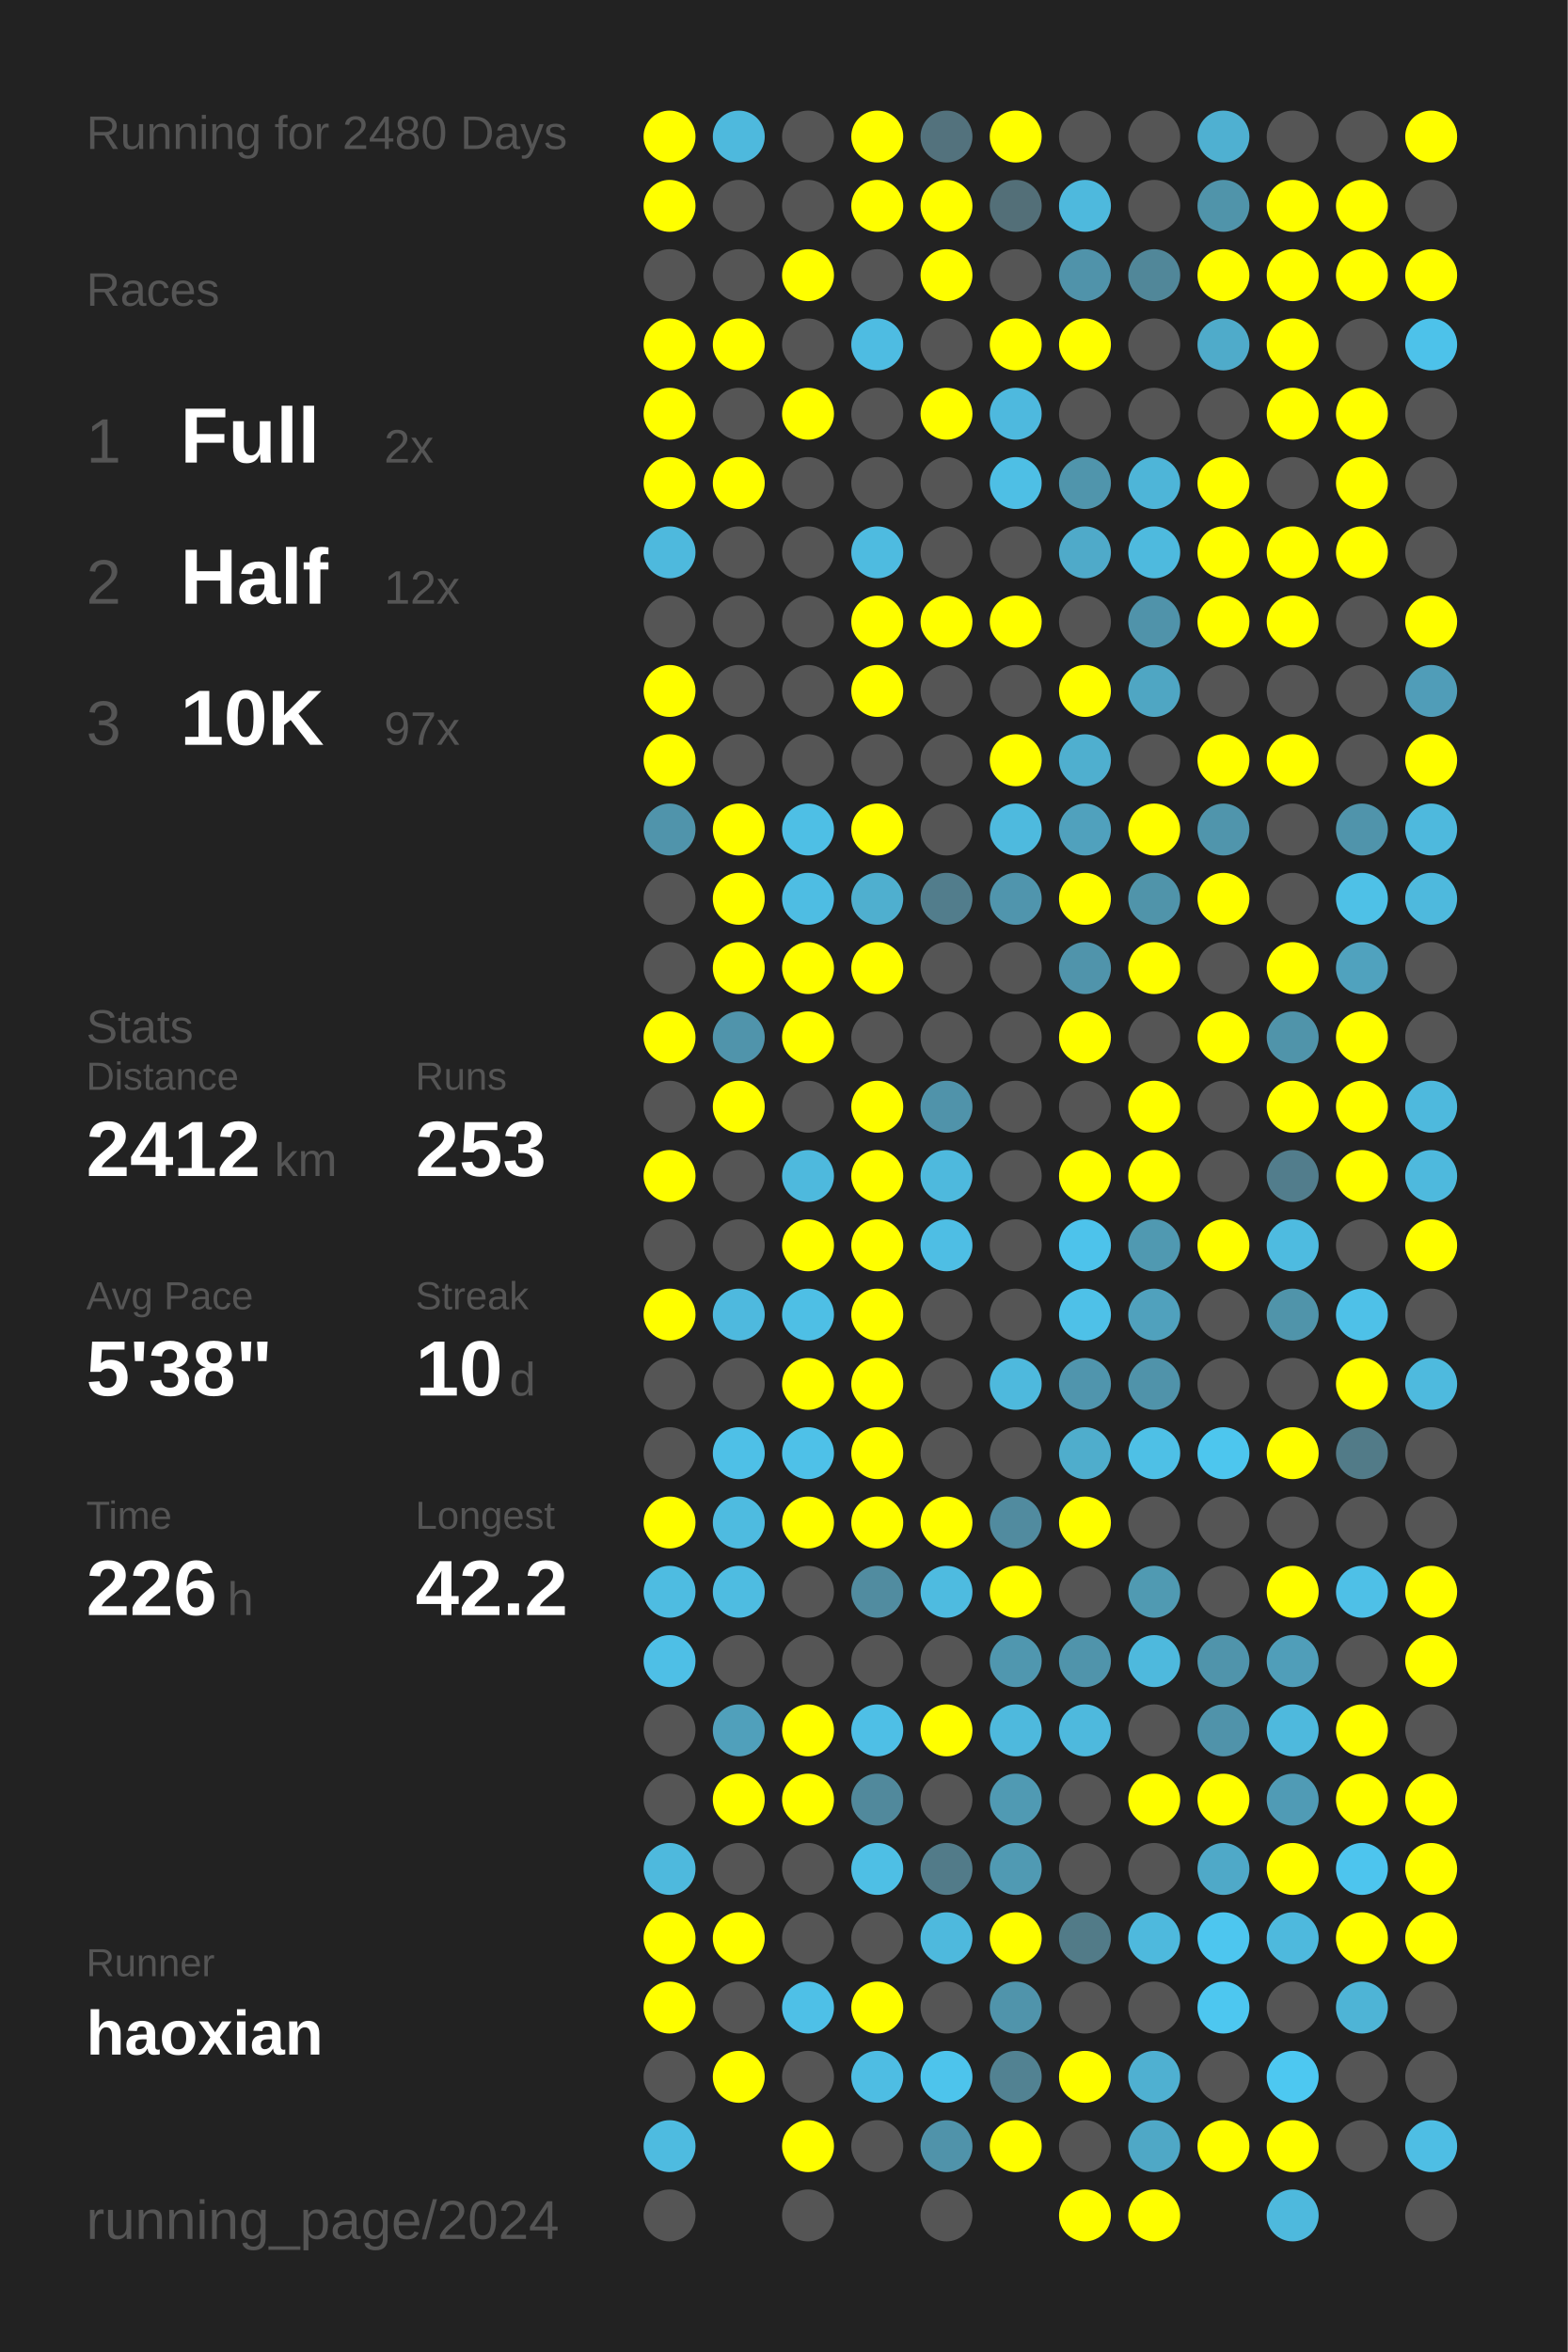
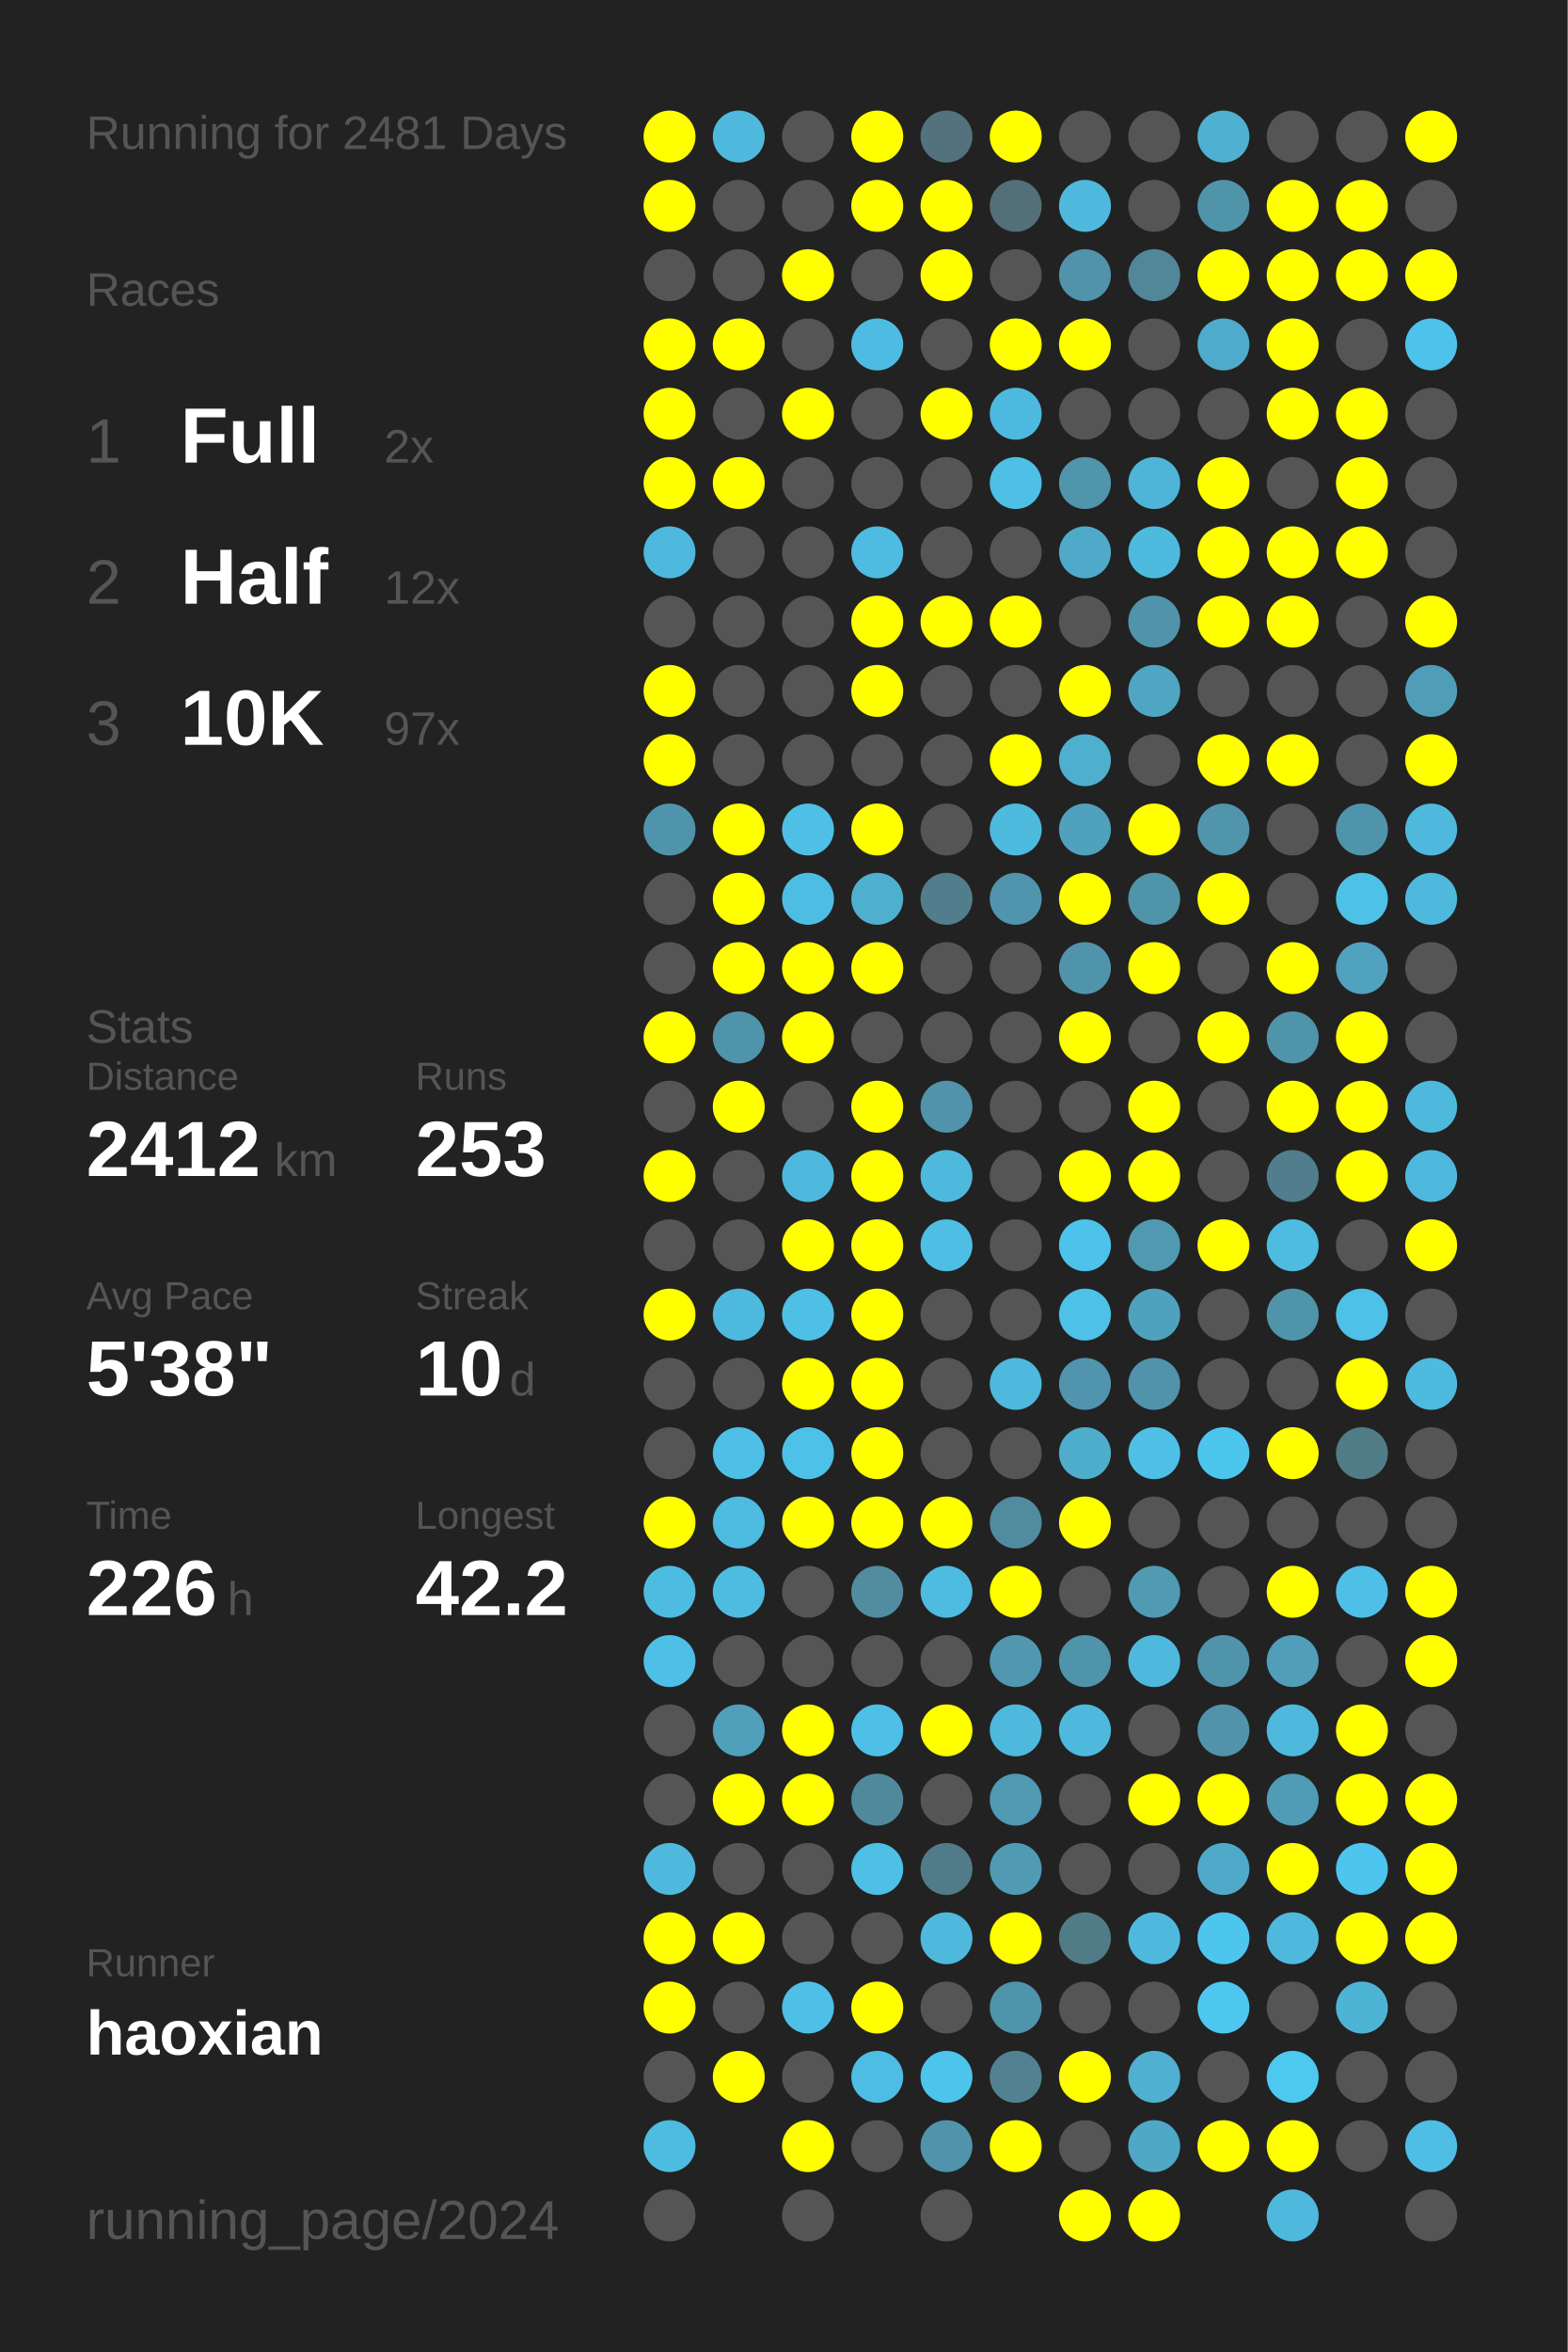
<svg xmlns="http://www.w3.org/2000/svg" baseProfile="full" height="300mm" version="1.1" viewBox="0,0,200,300" width="200mm">
  <defs />
  <rect fill="#222222" height="300" width="200" x="0" y="0" />
-   <text fill="#555555" style="font-size:6px; font-family:Arial;" x="11" y="19">Running for 2480 Days</text>
+   <text fill="#555555" style="font-size:6px; font-family:Arial;" x="11" y="19">Running for 2481 Days</text>
  <text fill="#555555" style="font-size:6px; font-family:Arial;" x="11" y="39">Races</text>
  <text fill="#555555" style="font-size:8px; font-family:Arial;" x="11" y="59">1</text>
  <text fill="#FFFFFF" style="font-size:10px; font-family:Arial; font-weight:bold;" x="23" y="59">Full</text>
  <text fill="#555555" style="font-size:6px; font-family:Arial;" x="49" y="59">2x</text>
  <text fill="#555555" style="font-size:8px; font-family:Arial;" x="11" y="77">2</text>
  <text fill="#FFFFFF" style="font-size:10px; font-family:Arial; font-weight:bold;" x="23" y="77">Half</text>
  <text fill="#555555" style="font-size:6px; font-family:Arial;" x="49" y="77">12x</text>
  <text fill="#555555" style="font-size:8px; font-family:Arial;" x="11" y="95">3</text>
  <text fill="#FFFFFF" style="font-size:10px; font-family:Arial; font-weight:bold;" x="23" y="95">10K</text>
  <text fill="#555555" style="font-size:6px; font-family:Arial;" x="49" y="95">97x</text>
  <text fill="#555555" style="font-size:6px; font-family:Arial;" x="11" y="133">Stats</text>
  <text fill="#555555" style="font-size:5px; font-family:Arial;" x="11" y="139">Distance</text>
  <text fill="#FFFFFF" style="font-size:10px; font-family:Arial; font-weight:bold;" x="11" y="150">2412</text>
  <text fill="#555555" style="font-size:6px; font-family:Arial;" x="35" y="150">km</text>
  <text fill="#555555" style="font-size:5px; font-family:Arial;" x="53" y="139">Runs</text>
  <text fill="#FFFFFF" style="font-size:10px; font-family:Arial; font-weight:bold;" x="53" y="150">253</text>
  <text fill="#555555" style="font-size:5px; font-family:Arial;" x="11" y="167">Avg Pace</text>
  <text fill="#FFFFFF" style="font-size:10px; font-family:Arial; font-weight:bold;" x="11" y="178">5'38"</text>
  <text fill="#555555" style="font-size:5px; font-family:Arial;" x="53" y="167">Streak</text>
  <text fill="#FFFFFF" style="font-size:10px; font-family:Arial; font-weight:bold;" x="53" y="178">10</text>
  <text fill="#555555" style="font-size:6px; font-family:Arial;" x="65" y="178">d</text>
  <text fill="#555555" style="font-size:5px; font-family:Arial;" x="11" y="195">Time</text>
  <text fill="#FFFFFF" style="font-size:10px; font-family:Arial; font-weight:bold;" x="11" y="206">226</text>
  <text fill="#555555" style="font-size:6px; font-family:Arial;" x="29" y="206">h</text>
  <text fill="#555555" style="font-size:5px; font-family:Arial;" x="53" y="195">Longest</text>
  <text fill="#FFFFFF" style="font-size:10px; font-family:Arial; font-weight:bold;" x="53" y="206">42.2</text>
  <text fill="#555555" style="font-size:5px; font-family:Arial;" x="11" y="252.065">Runner</text>
  <text fill="#FFFFFF" style="font-size:8px; font-family:Arial; font-weight:bold;" x="11" y="262.065">haoxian</text>
  <text fill="#555555" style="font-size:7px; font-family:Arial;" x="11" y="285.581">running_page/2024</text>
  <circle cx="85.417" cy="17.419" fill="#FFFF00" r="3.312" />
  <circle cx="85.417" cy="26.258" fill="#FFFF00" r="3.312" />
  <circle cx="85.417" cy="35.097" fill="#555555" r="3.312" />
  <circle cx="85.417" cy="43.935" fill="#FFFF00" r="3.312" />
  <circle cx="85.417" cy="52.774" fill="#FFFF00" r="3.312" />
  <circle cx="85.417" cy="61.613" fill="#FFFF00" r="3.312" />
  <circle cx="85.417" cy="70.452" fill="#4eb9dd" r="3.312" />
  <circle cx="85.417" cy="79.29" fill="#555555" r="3.312" />
  <circle cx="85.417" cy="88.129" fill="#FFFF00" r="3.312" />
  <circle cx="85.417" cy="96.968" fill="#FFFF00" r="3.312" />
  <circle cx="85.417" cy="105.806" fill="#5094ab" r="3.312" />
  <circle cx="85.417" cy="114.645" fill="#555555" r="3.312" />
  <circle cx="85.417" cy="123.484" fill="#555555" r="3.312" />
  <circle cx="85.417" cy="132.323" fill="#FFFF00" r="3.312" />
  <circle cx="85.417" cy="141.161" fill="#555555" r="3.312" />
  <circle cx="85.417" cy="150" fill="#FFFF00" r="3.312" />
  <circle cx="85.417" cy="158.839" fill="#555555" r="3.312" />
  <circle cx="85.417" cy="167.677" fill="#FFFF00" r="3.312" />
  <circle cx="85.417" cy="176.516" fill="#555555" r="3.312" />
  <circle cx="85.417" cy="185.355" fill="#555555" r="3.312" />
  <circle cx="85.417" cy="194.194" fill="#FFFF00" r="3.312" />
  <circle cx="85.417" cy="203.032" fill="#4ebce1" r="3.312" />
  <circle cx="85.417" cy="211.871" fill="#4ebfe6" r="3.312" />
  <circle cx="85.417" cy="220.71" fill="#555555" r="3.312" />
  <circle cx="85.417" cy="229.548" fill="#555555" r="3.312" />
  <circle cx="85.417" cy="238.387" fill="#4eb9dd" r="3.312" />
  <circle cx="85.417" cy="247.226" fill="#FFFF00" r="3.312" />
  <circle cx="85.417" cy="256.065" fill="#FFFF00" r="3.312" />
  <circle cx="85.417" cy="264.903" fill="#555555" r="3.312" />
  <circle cx="85.417" cy="273.742" fill="#4ebbe0" r="3.312" />
  <circle cx="85.417" cy="282.581" fill="#555555" r="3.312" />
  <circle cx="94.25" cy="17.419" fill="#4eb9dd" r="3.312" />
  <circle cx="94.25" cy="26.258" fill="#555555" r="3.312" />
  <circle cx="94.25" cy="35.097" fill="#555555" r="3.312" />
  <circle cx="94.25" cy="43.935" fill="#FFFF00" r="3.312" />
  <circle cx="94.25" cy="52.774" fill="#555555" r="3.312" />
  <circle cx="94.25" cy="61.613" fill="#FFFF00" r="3.312" />
  <circle cx="94.25" cy="70.452" fill="#555555" r="3.312" />
  <circle cx="94.25" cy="79.29" fill="#555555" r="3.312" />
  <circle cx="94.25" cy="88.129" fill="#555555" r="3.312" />
  <circle cx="94.25" cy="96.968" fill="#555555" r="3.312" />
  <circle cx="94.25" cy="105.806" fill="#FFFF00" r="3.312" />
  <circle cx="94.25" cy="114.645" fill="#FFFF00" r="3.312" />
  <circle cx="94.25" cy="123.484" fill="#FFFF00" r="3.312" />
  <circle cx="94.25" cy="132.323" fill="#5094ab" r="3.312" />
  <circle cx="94.25" cy="141.161" fill="#FFFF00" r="3.312" />
  <circle cx="94.25" cy="150" fill="#555555" r="3.312" />
  <circle cx="94.25" cy="158.839" fill="#555555" r="3.312" />
  <circle cx="94.25" cy="167.677" fill="#4eb9de" r="3.312" />
  <circle cx="94.25" cy="176.516" fill="#555555" r="3.312" />
  <circle cx="94.25" cy="185.355" fill="#4ec0e7" r="3.312" />
  <circle cx="94.25" cy="194.194" fill="#4ebbe0" r="3.312" />
  <circle cx="94.25" cy="203.032" fill="#4ebce1" r="3.312" />
  <circle cx="94.25" cy="211.871" fill="#555555" r="3.312" />
  <circle cx="94.25" cy="220.71" fill="#50a0bb" r="3.312" />
  <circle cx="94.25" cy="229.548" fill="#FFFF00" r="3.312" />
  <circle cx="94.25" cy="238.387" fill="#555555" r="3.312" />
  <circle cx="94.25" cy="247.226" fill="#FFFF00" r="3.312" />
  <circle cx="94.25" cy="256.065" fill="#555555" r="3.312" />
  <circle cx="94.25" cy="264.903" fill="#FFFF00" r="3.312" />
  <circle cx="103.083" cy="17.419" fill="#555555" r="3.312" />
  <circle cx="103.083" cy="26.258" fill="#555555" r="3.312" />
  <circle cx="103.083" cy="35.097" fill="#FFFF00" r="3.312" />
  <circle cx="103.083" cy="43.935" fill="#555555" r="3.312" />
  <circle cx="103.083" cy="52.774" fill="#FFFF00" r="3.312" />
  <circle cx="103.083" cy="61.613" fill="#555555" r="3.312" />
  <circle cx="103.083" cy="70.452" fill="#555555" r="3.312" />
  <circle cx="103.083" cy="79.29" fill="#555555" r="3.312" />
  <circle cx="103.083" cy="88.129" fill="#555555" r="3.312" />
  <circle cx="103.083" cy="96.968" fill="#555555" r="3.312" />
  <circle cx="103.083" cy="105.806" fill="#4ebfe5" r="3.312" />
  <circle cx="103.083" cy="114.645" fill="#4ebde3" r="3.312" />
  <circle cx="103.083" cy="123.484" fill="#FFFF00" r="3.312" />
  <circle cx="103.083" cy="132.323" fill="#FFFF00" r="3.312" />
  <circle cx="103.083" cy="141.161" fill="#555555" r="3.312" />
  <circle cx="103.083" cy="150" fill="#4eb9dd" r="3.312" />
  <circle cx="103.083" cy="158.839" fill="#FFFF00" r="3.312" />
  <circle cx="103.083" cy="167.677" fill="#4ebfe5" r="3.312" />
  <circle cx="103.083" cy="176.516" fill="#FFFF00" r="3.312" />
  <circle cx="103.083" cy="185.355" fill="#4ec1e8" r="3.312" />
  <circle cx="103.083" cy="194.194" fill="#FFFF00" r="3.312" />
  <circle cx="103.083" cy="203.032" fill="#555555" r="3.312" />
  <circle cx="103.083" cy="211.871" fill="#555555" r="3.312" />
  <circle cx="103.083" cy="220.71" fill="#FFFF00" r="3.312" />
  <circle cx="103.083" cy="229.548" fill="#FFFF00" r="3.312" />
  <circle cx="103.083" cy="238.387" fill="#555555" r="3.312" />
  <circle cx="103.083" cy="247.226" fill="#555555" r="3.312" />
  <circle cx="103.083" cy="256.065" fill="#4ec0e7" r="3.312" />
  <circle cx="103.083" cy="264.903" fill="#555555" r="3.312" />
  <circle cx="103.083" cy="273.742" fill="#FFFF00" r="3.312" />
  <circle cx="103.083" cy="282.581" fill="#555555" r="3.312" />
  <circle cx="111.917" cy="17.419" fill="#FFFF00" r="3.312" />
  <circle cx="111.917" cy="26.258" fill="#FFFF00" r="3.312" />
  <circle cx="111.917" cy="35.097" fill="#555555" r="3.312" />
  <circle cx="111.917" cy="43.935" fill="#4ebce2" r="3.312" />
  <circle cx="111.917" cy="52.774" fill="#555555" r="3.312" />
  <circle cx="111.917" cy="61.613" fill="#555555" r="3.312" />
  <circle cx="111.917" cy="70.452" fill="#4ebbe0" r="3.312" />
  <circle cx="111.917" cy="79.29" fill="#FFFF00" r="3.312" />
  <circle cx="111.917" cy="88.129" fill="#FFFF00" r="3.312" />
  <circle cx="111.917" cy="96.968" fill="#555555" r="3.312" />
  <circle cx="111.917" cy="105.806" fill="#FFFF00" r="3.312" />
  <circle cx="111.917" cy="114.645" fill="#4fafcf" r="3.312" />
  <circle cx="111.917" cy="123.484" fill="#FFFF00" r="3.312" />
  <circle cx="111.917" cy="132.323" fill="#555555" r="3.312" />
  <circle cx="111.917" cy="141.161" fill="#FFFF00" r="3.312" />
  <circle cx="111.917" cy="150" fill="#FFFF00" r="3.312" />
  <circle cx="111.917" cy="158.839" fill="#FFFF00" r="3.312" />
  <circle cx="111.917" cy="167.677" fill="#FFFF00" r="3.312" />
  <circle cx="111.917" cy="176.516" fill="#FFFF00" r="3.312" />
  <circle cx="111.917" cy="185.355" fill="#FFFF00" r="3.312" />
  <circle cx="111.917" cy="194.194" fill="#FFFF00" r="3.312" />
  <circle cx="111.917" cy="203.032" fill="#518ca0" r="3.312" />
  <circle cx="111.917" cy="211.871" fill="#555555" r="3.312" />
  <circle cx="111.917" cy="220.71" fill="#4ebfe6" r="3.312" />
  <circle cx="111.917" cy="229.548" fill="#51899c" r="3.312" />
  <circle cx="111.917" cy="238.387" fill="#4ebfe5" r="3.312" />
  <circle cx="111.917" cy="247.226" fill="#555555" r="3.312" />
  <circle cx="111.917" cy="256.065" fill="#FFFF00" r="3.312" />
  <circle cx="111.917" cy="264.903" fill="#4ebde3" r="3.312" />
  <circle cx="111.917" cy="273.742" fill="#555555" r="3.312" />
  <circle cx="120.75" cy="17.419" fill="#53727d" r="3.312" />
  <circle cx="120.75" cy="26.258" fill="#FFFF00" r="3.312" />
  <circle cx="120.75" cy="35.097" fill="#FFFF00" r="3.312" />
  <circle cx="120.75" cy="43.935" fill="#555555" r="3.312" />
  <circle cx="120.75" cy="52.774" fill="#FFFF00" r="3.312" />
  <circle cx="120.75" cy="61.613" fill="#555555" r="3.312" />
  <circle cx="120.75" cy="70.452" fill="#555555" r="3.312" />
  <circle cx="120.75" cy="79.29" fill="#FFFF00" r="3.312" />
  <circle cx="120.75" cy="88.129" fill="#555555" r="3.312" />
  <circle cx="120.75" cy="96.968" fill="#555555" r="3.312" />
  <circle cx="120.75" cy="105.806" fill="#555555" r="3.312" />
  <circle cx="120.75" cy="114.645" fill="#527d8c" r="3.312" />
  <circle cx="120.75" cy="123.484" fill="#555555" r="3.312" />
  <circle cx="120.75" cy="132.323" fill="#555555" r="3.312" />
  <circle cx="120.75" cy="141.161" fill="#5093aa" r="3.312" />
  <circle cx="120.75" cy="150" fill="#4eb9dd" r="3.312" />
  <circle cx="120.75" cy="158.839" fill="#4ebee4" r="3.312" />
  <circle cx="120.75" cy="167.677" fill="#555555" r="3.312" />
  <circle cx="120.75" cy="176.516" fill="#555555" r="3.312" />
  <circle cx="120.75" cy="185.355" fill="#555555" r="3.312" />
  <circle cx="120.75" cy="194.194" fill="#FFFF00" r="3.312" />
  <circle cx="120.75" cy="203.032" fill="#4ebbe0" r="3.312" />
  <circle cx="120.75" cy="211.871" fill="#555555" r="3.312" />
  <circle cx="120.75" cy="220.71" fill="#FFFF00" r="3.312" />
  <circle cx="120.75" cy="229.548" fill="#555555" r="3.312" />
  <circle cx="120.75" cy="238.387" fill="#527b89" r="3.312" />
  <circle cx="120.75" cy="247.226" fill="#4eb9dd" r="3.312" />
  <circle cx="120.75" cy="256.065" fill="#555555" r="3.312" />
  <circle cx="120.75" cy="264.903" fill="#4dc4ec" r="3.312" />
  <circle cx="120.75" cy="273.742" fill="#5093aa" r="3.312" />
  <circle cx="120.75" cy="282.581" fill="#555555" r="3.312" />
  <circle cx="129.583" cy="17.419" fill="#FFFF00" r="3.312" />
  <circle cx="129.583" cy="26.258" fill="#536f78" r="3.312" />
  <circle cx="129.583" cy="35.097" fill="#555555" r="3.312" />
  <circle cx="129.583" cy="43.935" fill="#FFFF00" r="3.312" />
  <circle cx="129.583" cy="52.774" fill="#4eb9de" r="3.312" />
  <circle cx="129.583" cy="61.613" fill="#4ebfe5" r="3.312" />
  <circle cx="129.583" cy="70.452" fill="#555555" r="3.312" />
  <circle cx="129.583" cy="79.29" fill="#FFFF00" r="3.312" />
  <circle cx="129.583" cy="88.129" fill="#555555" r="3.312" />
  <circle cx="129.583" cy="96.968" fill="#FFFF00" r="3.312" />
  <circle cx="129.583" cy="105.806" fill="#4ebade" r="3.312" />
  <circle cx="129.583" cy="114.645" fill="#5095ad" r="3.312" />
  <circle cx="129.583" cy="123.484" fill="#555555" r="3.312" />
  <circle cx="129.583" cy="132.323" fill="#555555" r="3.312" />
  <circle cx="129.583" cy="141.161" fill="#555555" r="3.312" />
  <circle cx="129.583" cy="150" fill="#555555" r="3.312" />
  <circle cx="129.583" cy="158.839" fill="#555555" r="3.312" />
  <circle cx="129.583" cy="167.677" fill="#555555" r="3.312" />
  <circle cx="129.583" cy="176.516" fill="#4eb9dd" r="3.312" />
  <circle cx="129.583" cy="185.355" fill="#555555" r="3.312" />
  <circle cx="129.583" cy="194.194" fill="#518b9f" r="3.312" />
  <circle cx="129.583" cy="203.032" fill="#FFFF00" r="3.312" />
  <circle cx="129.583" cy="211.871" fill="#5097af" r="3.312" />
  <circle cx="129.583" cy="220.71" fill="#4eb9dd" r="3.312" />
  <circle cx="129.583" cy="229.548" fill="#509ab3" r="3.312" />
  <circle cx="129.583" cy="238.387" fill="#509ab3" r="3.312" />
  <circle cx="129.583" cy="247.226" fill="#FFFF00" r="3.312" />
  <circle cx="129.583" cy="256.065" fill="#5094ab" r="3.312" />
  <circle cx="129.583" cy="264.903" fill="#528292" r="3.312" />
  <circle cx="129.583" cy="273.742" fill="#FFFF00" r="3.312" />
  <circle cx="138.417" cy="17.419" fill="#555555" r="3.312" />
  <circle cx="138.417" cy="26.258" fill="#4eb9dd" r="3.312" />
  <circle cx="138.417" cy="35.097" fill="#5093aa" r="3.312" />
  <circle cx="138.417" cy="43.935" fill="#FFFF00" r="3.312" />
  <circle cx="138.417" cy="52.774" fill="#555555" r="3.312" />
  <circle cx="138.417" cy="61.613" fill="#5095ac" r="3.312" />
  <circle cx="138.417" cy="70.452" fill="#4faac9" r="3.312" />
  <circle cx="138.417" cy="79.29" fill="#555555" r="3.312" />
  <circle cx="138.417" cy="88.129" fill="#FFFF00" r="3.312" />
  <circle cx="138.417" cy="96.968" fill="#4fafcf" r="3.312" />
  <circle cx="138.417" cy="105.806" fill="#50a1bd" r="3.312" />
  <circle cx="138.417" cy="114.645" fill="#FFFF00" r="3.312" />
  <circle cx="138.417" cy="123.484" fill="#5094ab" r="3.312" />
  <circle cx="138.417" cy="132.323" fill="#FFFF00" r="3.312" />
  <circle cx="138.417" cy="141.161" fill="#555555" r="3.312" />
  <circle cx="138.417" cy="150" fill="#FFFF00" r="3.312" />
  <circle cx="138.417" cy="158.839" fill="#4dc3eb" r="3.312" />
  <circle cx="138.417" cy="167.677" fill="#4ec1e8" r="3.312" />
  <circle cx="138.417" cy="176.516" fill="#5095ad" r="3.312" />
  <circle cx="138.417" cy="185.355" fill="#4fadcc" r="3.312" />
  <circle cx="138.417" cy="194.194" fill="#FFFF00" r="3.312" />
  <circle cx="138.417" cy="203.032" fill="#555555" r="3.312" />
  <circle cx="138.417" cy="211.871" fill="#5094ab" r="3.312" />
  <circle cx="138.417" cy="220.71" fill="#4eb9dd" r="3.312" />
  <circle cx="138.417" cy="229.548" fill="#555555" r="3.312" />
  <circle cx="138.417" cy="238.387" fill="#555555" r="3.312" />
  <circle cx="138.417" cy="247.226" fill="#527b88" r="3.312" />
  <circle cx="138.417" cy="256.065" fill="#555555" r="3.312" />
  <circle cx="138.417" cy="264.903" fill="#FFFF00" r="3.312" />
  <circle cx="138.417" cy="273.742" fill="#555555" r="3.312" />
  <circle cx="138.417" cy="282.581" fill="#FFFF00" r="3.312" />
  <circle cx="147.25" cy="17.419" fill="#555555" r="3.312" />
  <circle cx="147.25" cy="26.258" fill="#555555" r="3.312" />
  <circle cx="147.25" cy="35.097" fill="#518799" r="3.312" />
  <circle cx="147.25" cy="43.935" fill="#555555" r="3.312" />
  <circle cx="147.25" cy="52.774" fill="#555555" r="3.312" />
  <circle cx="147.25" cy="61.613" fill="#4eb5d8" r="3.312" />
  <circle cx="147.25" cy="70.452" fill="#4ebade" r="3.312" />
  <circle cx="147.25" cy="79.29" fill="#5093aa" r="3.312" />
  <circle cx="147.25" cy="88.129" fill="#4fa6c3" r="3.312" />
  <circle cx="147.25" cy="96.968" fill="#555555" r="3.312" />
  <circle cx="147.25" cy="105.806" fill="#FFFF00" r="3.312" />
  <circle cx="147.25" cy="114.645" fill="#5094aa" r="3.312" />
  <circle cx="147.25" cy="123.484" fill="#FFFF00" r="3.312" />
  <circle cx="147.25" cy="132.323" fill="#555555" r="3.312" />
  <circle cx="147.25" cy="141.161" fill="#FFFF00" r="3.312" />
  <circle cx="147.25" cy="150" fill="#FFFF00" r="3.312" />
  <circle cx="147.25" cy="158.839" fill="#5099b1" r="3.312" />
  <circle cx="147.25" cy="167.677" fill="#50a1bd" r="3.312" />
  <circle cx="147.25" cy="176.516" fill="#5093aa" r="3.312" />
  <circle cx="147.25" cy="185.355" fill="#4ec0e6" r="3.312" />
  <circle cx="147.25" cy="194.194" fill="#555555" r="3.312" />
  <circle cx="147.25" cy="203.032" fill="#509ab2" r="3.312" />
  <circle cx="147.25" cy="211.871" fill="#4eb9dd" r="3.312" />
  <circle cx="147.25" cy="220.71" fill="#555555" r="3.312" />
  <circle cx="147.25" cy="229.548" fill="#FFFF00" r="3.312" />
  <circle cx="147.25" cy="238.387" fill="#555555" r="3.312" />
  <circle cx="147.25" cy="247.226" fill="#4eb9dd" r="3.312" />
  <circle cx="147.25" cy="256.065" fill="#555555" r="3.312" />
  <circle cx="147.25" cy="264.903" fill="#4fb0d1" r="3.312" />
  <circle cx="147.25" cy="273.742" fill="#4fa8c6" r="3.312" />
  <circle cx="147.25" cy="282.581" fill="#FFFF00" r="3.312" />
  <circle cx="156.083" cy="17.419" fill="#4fb0d1" r="3.312" />
  <circle cx="156.083" cy="26.258" fill="#5094aa" r="3.312" />
  <circle cx="156.083" cy="35.097" fill="#FFFF00" r="3.312" />
  <circle cx="156.083" cy="43.935" fill="#4fabca" r="3.312" />
  <circle cx="156.083" cy="52.774" fill="#555555" r="3.312" />
  <circle cx="156.083" cy="61.613" fill="#FFFF00" r="3.312" />
  <circle cx="156.083" cy="70.452" fill="#FFFF00" r="3.312" />
  <circle cx="156.083" cy="79.29" fill="#FFFF00" r="3.312" />
  <circle cx="156.083" cy="88.129" fill="#555555" r="3.312" />
  <circle cx="156.083" cy="96.968" fill="#FFFF00" r="3.312" />
  <circle cx="156.083" cy="105.806" fill="#5095ac" r="3.312" />
  <circle cx="156.083" cy="114.645" fill="#FFFF00" r="3.312" />
  <circle cx="156.083" cy="123.484" fill="#555555" r="3.312" />
  <circle cx="156.083" cy="132.323" fill="#FFFF00" r="3.312" />
  <circle cx="156.083" cy="141.161" fill="#555555" r="3.312" />
  <circle cx="156.083" cy="150" fill="#555555" r="3.312" />
  <circle cx="156.083" cy="158.839" fill="#FFFF00" r="3.312" />
  <circle cx="156.083" cy="167.677" fill="#555555" r="3.312" />
  <circle cx="156.083" cy="176.516" fill="#555555" r="3.312" />
  <circle cx="156.083" cy="185.355" fill="#4dc6ee" r="3.312" />
  <circle cx="156.083" cy="194.194" fill="#555555" r="3.312" />
  <circle cx="156.083" cy="203.032" fill="#555555" r="3.312" />
  <circle cx="156.083" cy="211.871" fill="#5094ab" r="3.312" />
  <circle cx="156.083" cy="220.71" fill="#5093aa" r="3.312" />
  <circle cx="156.083" cy="229.548" fill="#FFFF00" r="3.312" />
  <circle cx="156.083" cy="238.387" fill="#4fa9c8" r="3.312" />
  <circle cx="156.083" cy="247.226" fill="#4dc6ef" r="3.312" />
  <circle cx="156.083" cy="256.065" fill="#4dc7f0" r="3.312" />
  <circle cx="156.083" cy="264.903" fill="#555555" r="3.312" />
  <circle cx="156.083" cy="273.742" fill="#FFFF00" r="3.312" />
  <circle cx="164.917" cy="17.419" fill="#555555" r="3.312" />
  <circle cx="164.917" cy="26.258" fill="#FFFF00" r="3.312" />
  <circle cx="164.917" cy="35.097" fill="#FFFF00" r="3.312" />
  <circle cx="164.917" cy="43.935" fill="#FFFF00" r="3.312" />
  <circle cx="164.917" cy="52.774" fill="#FFFF00" r="3.312" />
  <circle cx="164.917" cy="61.613" fill="#555555" r="3.312" />
  <circle cx="164.917" cy="70.452" fill="#FFFF00" r="3.312" />
  <circle cx="164.917" cy="79.29" fill="#FFFF00" r="3.312" />
  <circle cx="164.917" cy="88.129" fill="#555555" r="3.312" />
  <circle cx="164.917" cy="96.968" fill="#FFFF00" r="3.312" />
  <circle cx="164.917" cy="105.806" fill="#555555" r="3.312" />
  <circle cx="164.917" cy="114.645" fill="#555555" r="3.312" />
  <circle cx="164.917" cy="123.484" fill="#FFFF00" r="3.312" />
  <circle cx="164.917" cy="132.323" fill="#5094aa" r="3.312" />
  <circle cx="164.917" cy="141.161" fill="#FFFF00" r="3.312" />
  <circle cx="164.917" cy="150" fill="#527d8c" r="3.312" />
  <circle cx="164.917" cy="158.839" fill="#4ebbe0" r="3.312" />
  <circle cx="164.917" cy="167.677" fill="#5094aa" r="3.312" />
  <circle cx="164.917" cy="176.516" fill="#555555" r="3.312" />
  <circle cx="164.917" cy="185.355" fill="#FFFF00" r="3.312" />
  <circle cx="164.917" cy="194.194" fill="#555555" r="3.312" />
  <circle cx="164.917" cy="203.032" fill="#FFFF00" r="3.312" />
  <circle cx="164.917" cy="211.871" fill="#509eb9" r="3.312" />
  <circle cx="164.917" cy="220.71" fill="#4eb9dd" r="3.312" />
  <circle cx="164.917" cy="229.548" fill="#509bb5" r="3.312" />
  <circle cx="164.917" cy="238.387" fill="#FFFF00" r="3.312" />
  <circle cx="164.917" cy="247.226" fill="#4eb9dd" r="3.312" />
  <circle cx="164.917" cy="256.065" fill="#555555" r="3.312" />
  <circle cx="164.917" cy="264.903" fill="#4dc8f1" r="3.312" />
  <circle cx="164.917" cy="273.742" fill="#FFFF00" r="3.312" />
  <circle cx="164.917" cy="282.581" fill="#4eb9dd" r="3.312" />
  <circle cx="173.75" cy="17.419" fill="#555555" r="3.312" />
  <circle cx="173.75" cy="26.258" fill="#FFFF00" r="3.312" />
  <circle cx="173.75" cy="35.097" fill="#FFFF00" r="3.312" />
  <circle cx="173.75" cy="43.935" fill="#555555" r="3.312" />
  <circle cx="173.75" cy="52.774" fill="#FFFF00" r="3.312" />
  <circle cx="173.75" cy="61.613" fill="#FFFF00" r="3.312" />
  <circle cx="173.75" cy="70.452" fill="#FFFF00" r="3.312" />
  <circle cx="173.75" cy="79.29" fill="#555555" r="3.312" />
  <circle cx="173.75" cy="88.129" fill="#555555" r="3.312" />
  <circle cx="173.75" cy="96.968" fill="#555555" r="3.312" />
  <circle cx="173.75" cy="105.806" fill="#5094ab" r="3.312" />
  <circle cx="173.75" cy="114.645" fill="#4ec1e7" r="3.312" />
  <circle cx="173.75" cy="123.484" fill="#50a2be" r="3.312" />
  <circle cx="173.75" cy="132.323" fill="#FFFF00" r="3.312" />
  <circle cx="173.75" cy="141.161" fill="#FFFF00" r="3.312" />
  <circle cx="173.75" cy="150" fill="#FFFF00" r="3.312" />
  <circle cx="173.75" cy="158.839" fill="#555555" r="3.312" />
  <circle cx="173.75" cy="167.677" fill="#4ec1e8" r="3.312" />
  <circle cx="173.75" cy="176.516" fill="#FFFF00" r="3.312" />
  <circle cx="173.75" cy="185.355" fill="#527b88" r="3.312" />
  <circle cx="173.75" cy="194.194" fill="#555555" r="3.312" />
  <circle cx="173.75" cy="203.032" fill="#4ec0e7" r="3.312" />
  <circle cx="173.75" cy="211.871" fill="#555555" r="3.312" />
  <circle cx="173.75" cy="220.71" fill="#FFFF00" r="3.312" />
  <circle cx="173.75" cy="229.548" fill="#FFFF00" r="3.312" />
  <circle cx="173.75" cy="238.387" fill="#4dc5ee" r="3.312" />
  <circle cx="173.75" cy="247.226" fill="#FFFF00" r="3.312" />
  <circle cx="173.75" cy="256.065" fill="#4eb4d6" r="3.312" />
  <circle cx="173.75" cy="264.903" fill="#555555" r="3.312" />
  <circle cx="173.75" cy="273.742" fill="#555555" r="3.312" />
  <circle cx="182.583" cy="17.419" fill="#FFFF00" r="3.312" />
  <circle cx="182.583" cy="26.258" fill="#555555" r="3.312" />
  <circle cx="182.583" cy="35.097" fill="#FFFF00" r="3.312" />
  <circle cx="182.583" cy="43.935" fill="#4dc2ea" r="3.312" />
  <circle cx="182.583" cy="52.774" fill="#555555" r="3.312" />
  <circle cx="182.583" cy="61.613" fill="#555555" r="3.312" />
  <circle cx="182.583" cy="70.452" fill="#555555" r="3.312" />
  <circle cx="182.583" cy="79.29" fill="#FFFF00" r="3.312" />
  <circle cx="182.583" cy="88.129" fill="#509db8" r="3.312" />
  <circle cx="182.583" cy="96.968" fill="#FFFF00" r="3.312" />
  <circle cx="182.583" cy="105.806" fill="#4eb9dd" r="3.312" />
  <circle cx="182.583" cy="114.645" fill="#4eb9dd" r="3.312" />
  <circle cx="182.583" cy="123.484" fill="#555555" r="3.312" />
  <circle cx="182.583" cy="132.323" fill="#555555" r="3.312" />
  <circle cx="182.583" cy="141.161" fill="#4eb9dd" r="3.312" />
  <circle cx="182.583" cy="150" fill="#4eb9dd" r="3.312" />
  <circle cx="182.583" cy="158.839" fill="#FFFF00" r="3.312" />
  <circle cx="182.583" cy="167.677" fill="#555555" r="3.312" />
  <circle cx="182.583" cy="176.516" fill="#4ebade" r="3.312" />
  <circle cx="182.583" cy="185.355" fill="#555555" r="3.312" />
  <circle cx="182.583" cy="194.194" fill="#555555" r="3.312" />
  <circle cx="182.583" cy="203.032" fill="#FFFF00" r="3.312" />
  <circle cx="182.583" cy="211.871" fill="#FFFF00" r="3.312" />
  <circle cx="182.583" cy="220.71" fill="#555555" r="3.312" />
  <circle cx="182.583" cy="229.548" fill="#FFFF00" r="3.312" />
  <circle cx="182.583" cy="238.387" fill="#FFFF00" r="3.312" />
  <circle cx="182.583" cy="247.226" fill="#FFFF00" r="3.312" />
  <circle cx="182.583" cy="256.065" fill="#555555" r="3.312" />
  <circle cx="182.583" cy="264.903" fill="#555555" r="3.312" />
  <circle cx="182.583" cy="273.742" fill="#4ebee4" r="3.312" />
  <circle cx="182.583" cy="282.581" fill="#555555" r="3.312" />
</svg>
